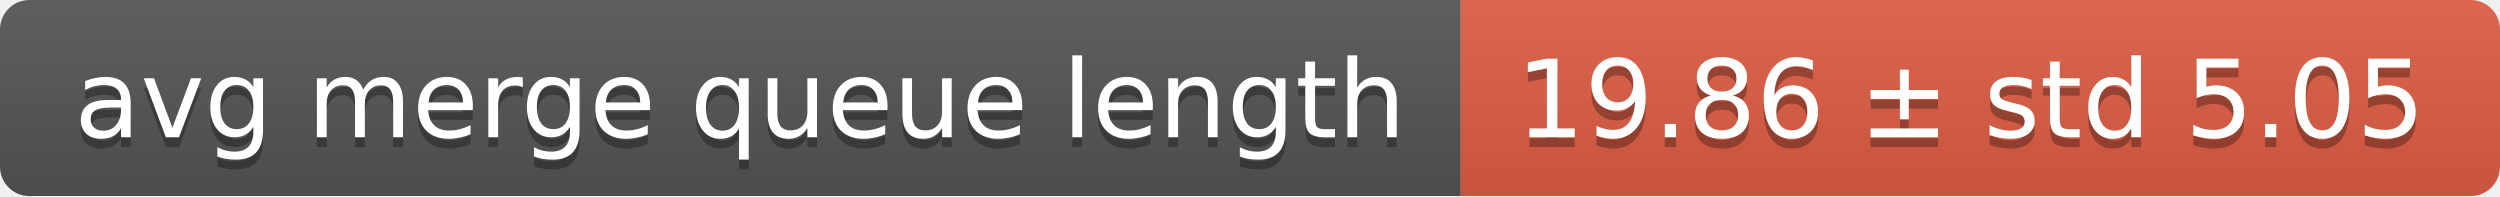
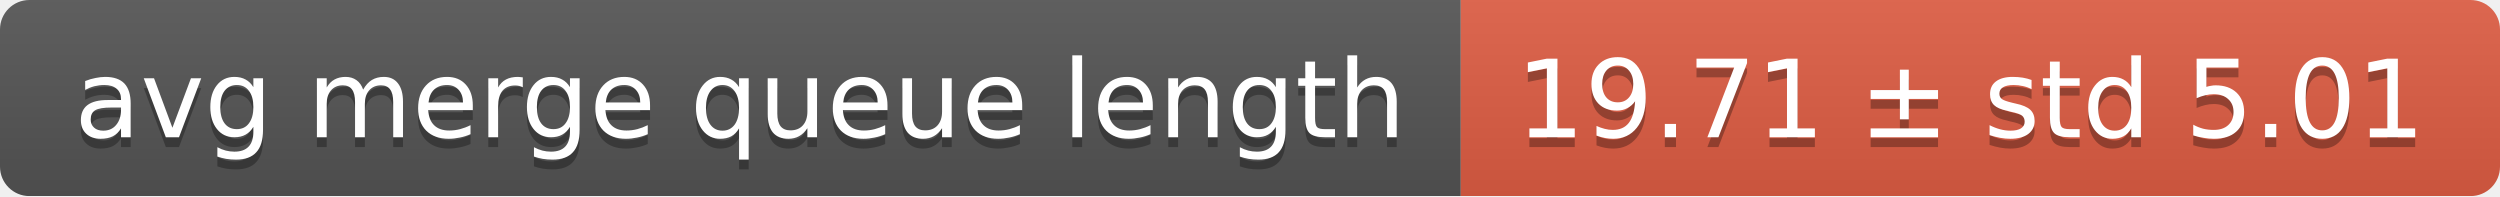
<svg xmlns="http://www.w3.org/2000/svg" width="255" height="20">
  <linearGradient id="smooth" x2="0" y2="100%">
    <stop offset="0" stop-color="#bbb" stop-opacity=".1" />
    <stop offset="1" stop-opacity=".1" />
  </linearGradient>
  <mask id="round">
    <rect width="255" height="20" rx="3" fill="#fff" />
  </mask>
  <g mask="url(#round)">
    <rect width="149" height="20" fill="#555" />
    <rect x="149" width="106" height="20" fill="#e05d44" />
    <rect width="255" height="20" fill="url(#smooth)" />
  </g>
  <g fill="#fff" text-anchor="middle" font-family="DejaVu Sans,Verdana,Geneva,sans-serif" font-size="11">
    <text x="75.5" y="15" fill="#010101" fill-opacity=".3">avg merge queue length</text>
    <text x="75.5" y="14">avg merge queue length</text>
-     <text x="201" y="15" fill="#010101" fill-opacity=".3">19.86 ± std 5.05</text>
-     <text x="201" y="14">19.86 ± std 5.05</text>
+     <text x="201" y="15" fill="#010101" fill-opacity=".3">19.71 ± std 5.01</text>
+     <text x="201" y="14">19.71 ± std 5.01</text>
  </g>
</svg>
